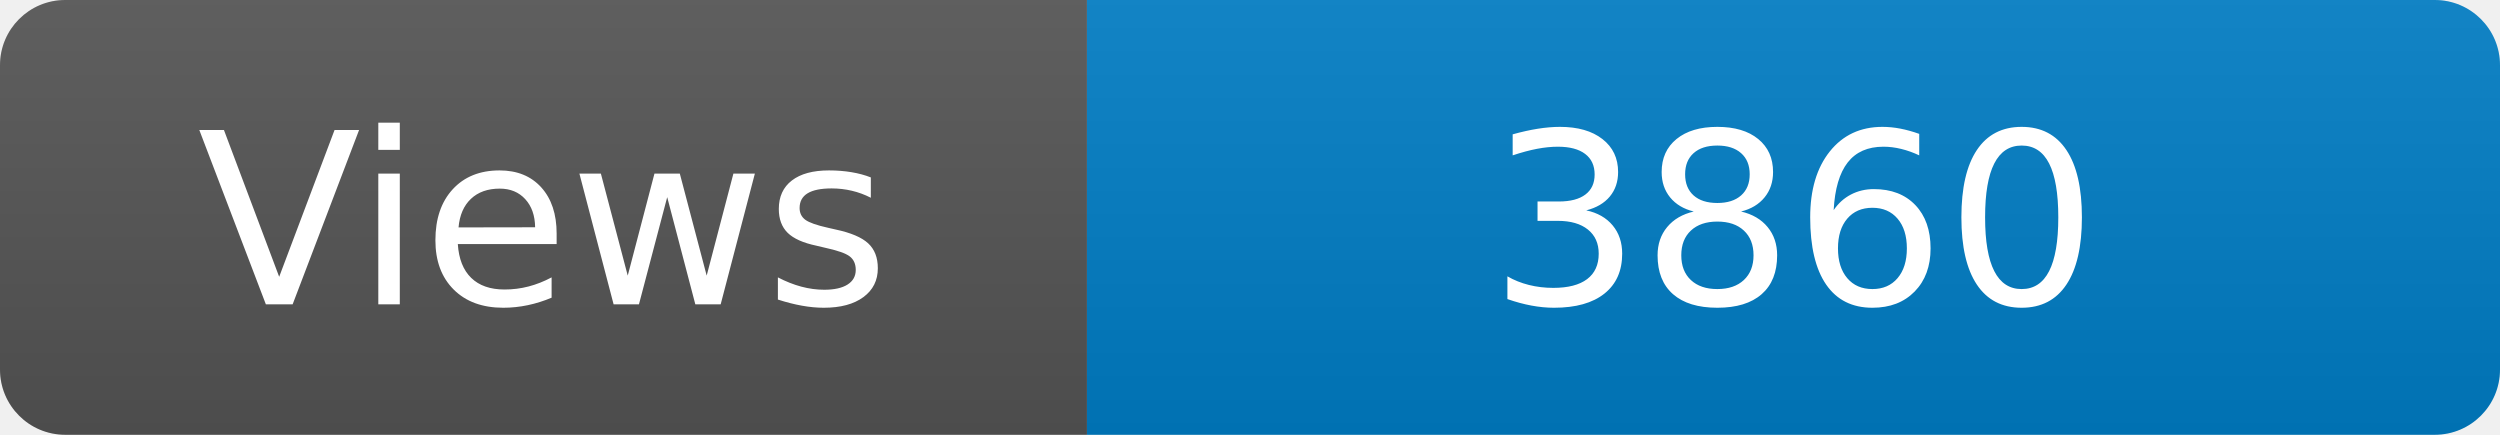
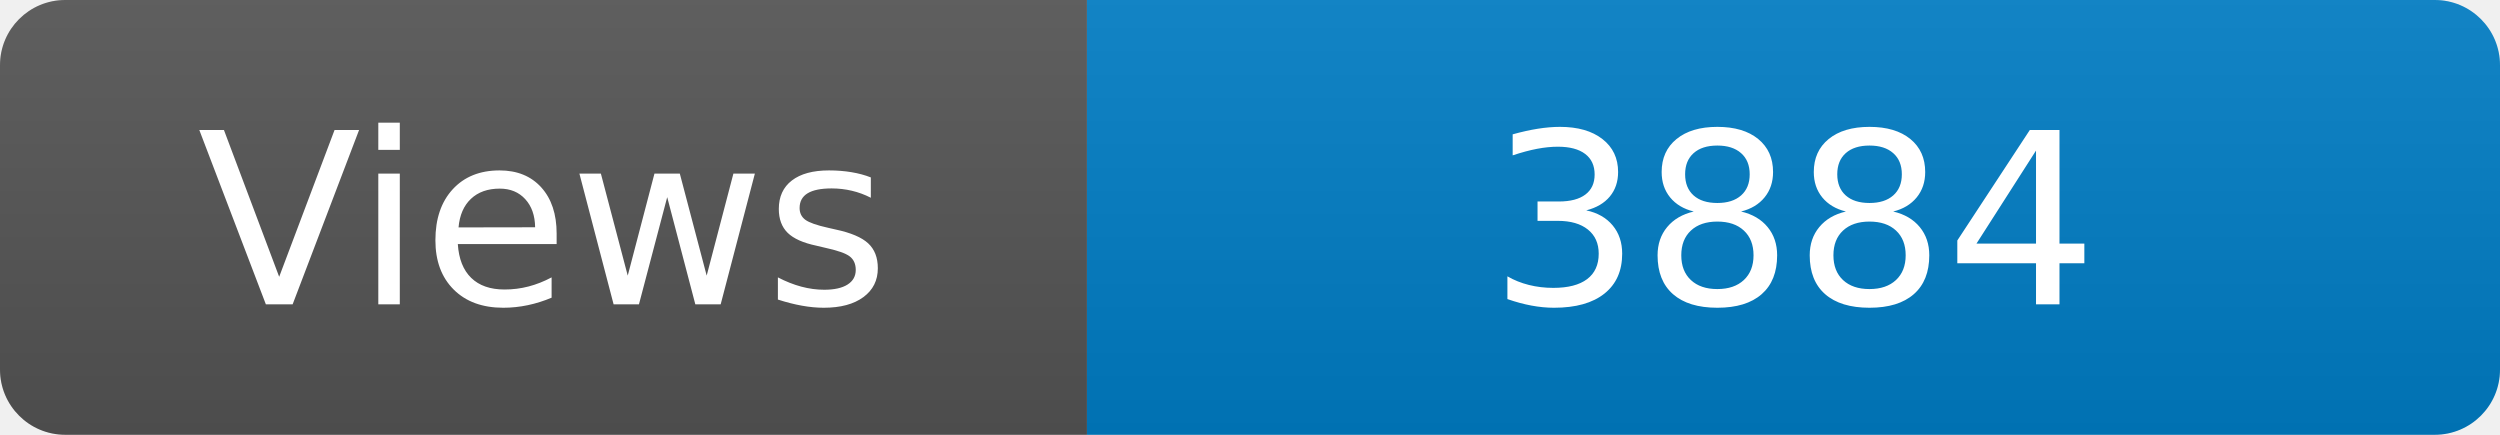
<svg xmlns="http://www.w3.org/2000/svg" width="115" height="20" role="img" aria-label="Maintained?: yes">
  <linearGradient id="s" x2="0" y2="100%">
    <stop offset="0" stop-color="#bbb" stop-opacity=".1" />
    <stop offset="1" stop-opacity=".1" />
  </linearGradient>
  <clipPath id="r">
    <rect width="115" height="20" rx="3" fill="#fff" />
  </clipPath>
  <g clip-path="url(#r)">
    <rect width="50" height="20" fill="#555" />
    <rect x="50" width="160" height="20" fill="#007ec6" />
    <rect width="115" height="20" fill="url(#s)" />
  </g>
  <g fill="#fff" text-anchor="middle" font-family="Verdana,Geneva,DejaVu Sans,sans-serif" font-size="110">
    <text x="250" y="140" transform="scale(.1)" fill="#fff">Views</text>
-     <text x="825" y="140" transform="scale(.1)" fill="#fff">3860</text>
+     <text x="825" y="140" transform="scale(.1)" fill="#fff">3884</text>
  </g>
</svg>
